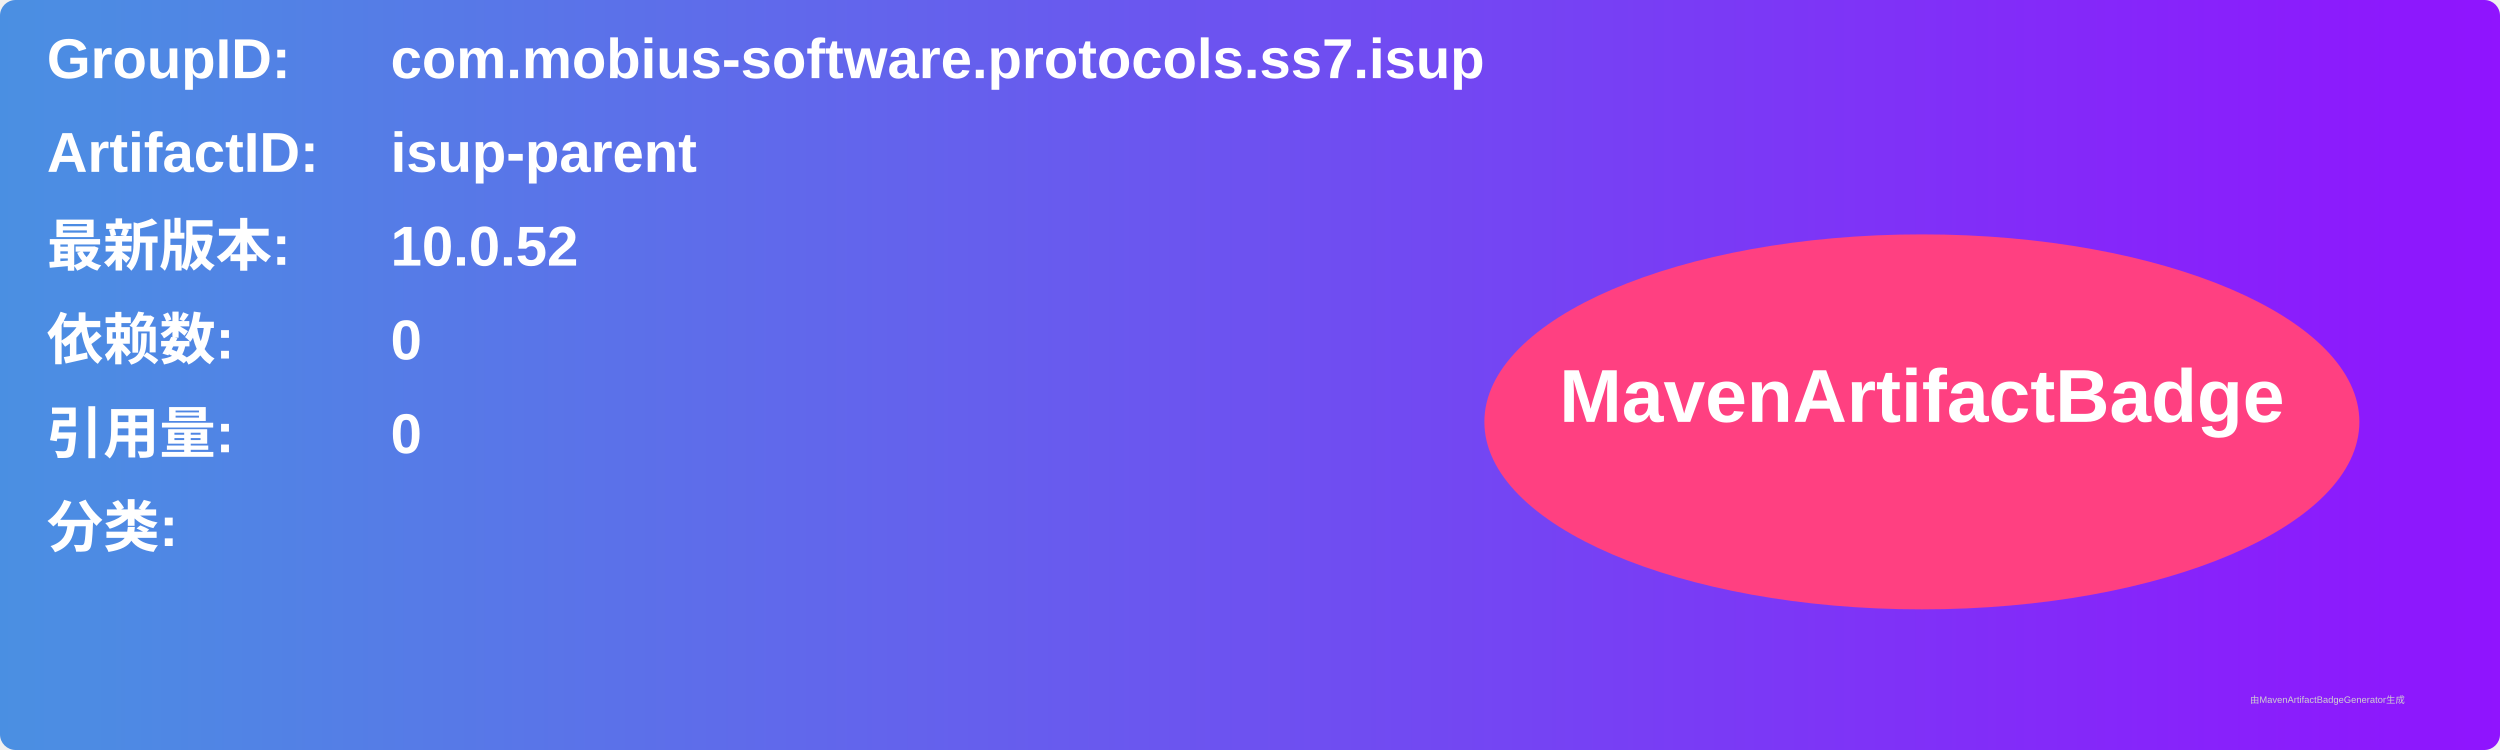
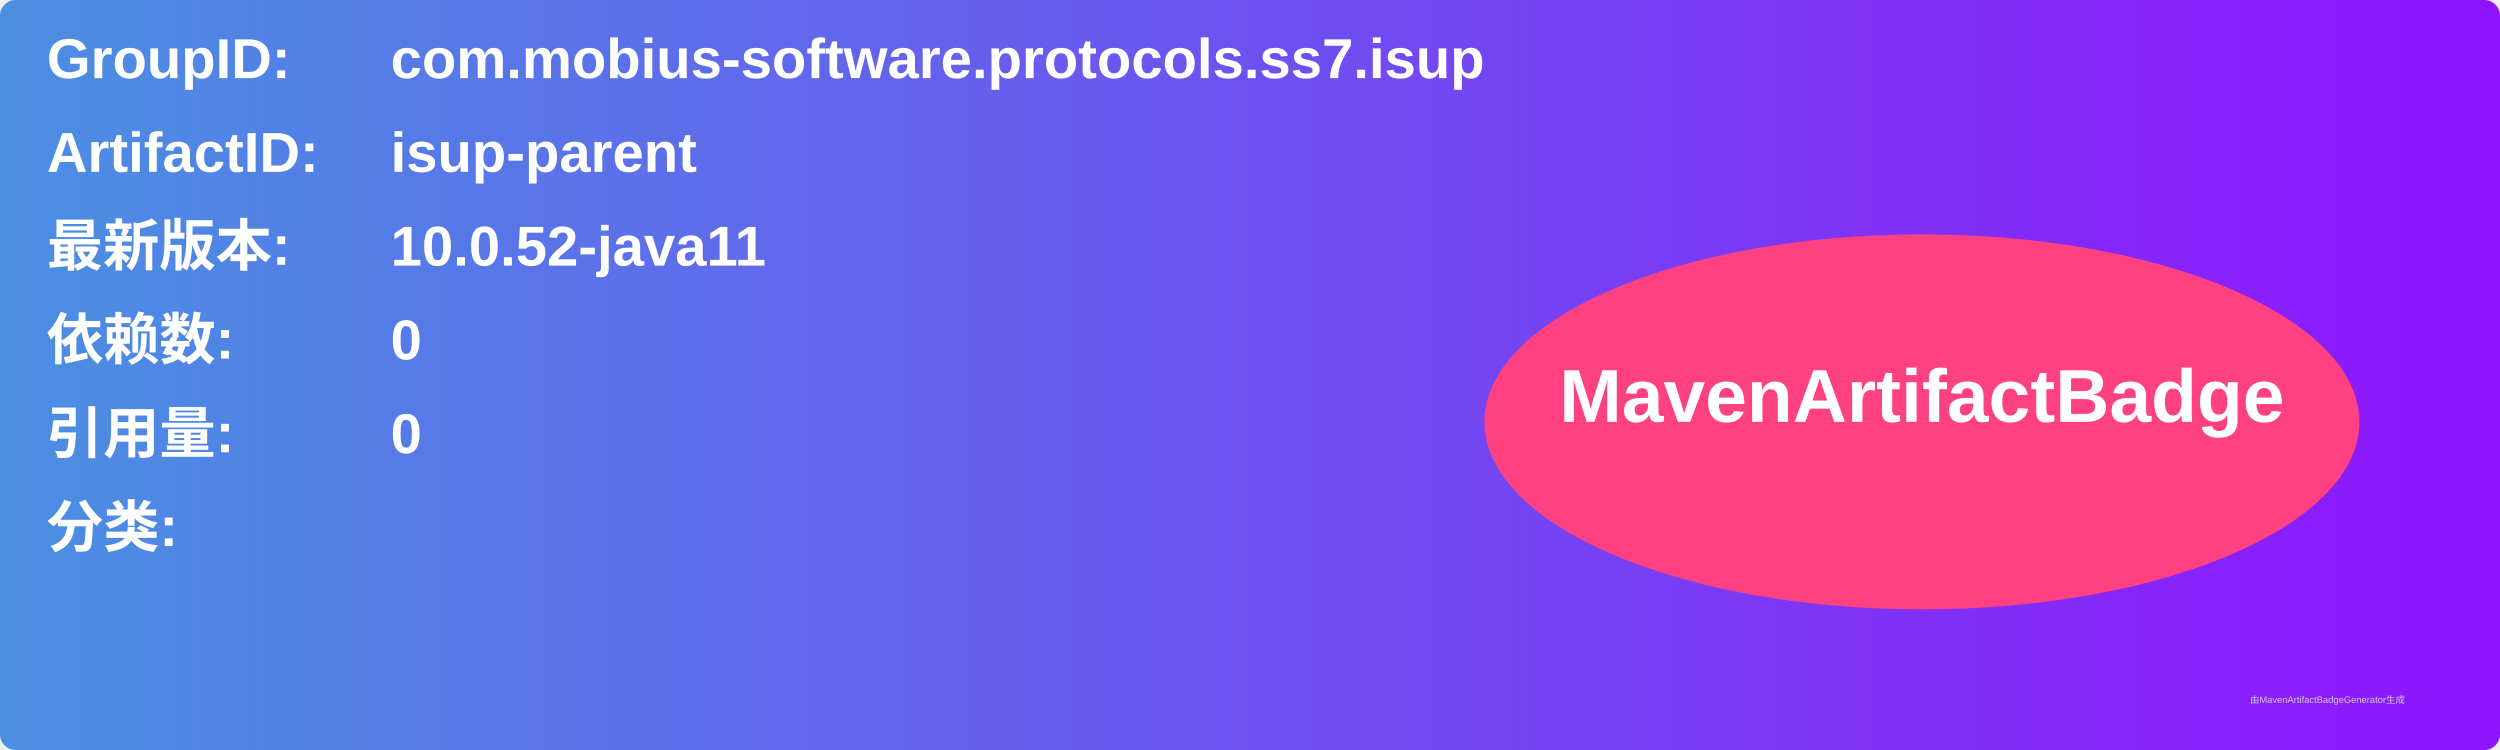
<svg xmlns="http://www.w3.org/2000/svg" width="800" height="240" viewBox="0 0 800 240">
  <linearGradient id="grad" x1="0%" y1="0%" x2="100%" y2="0%">
    <stop offset="0%" stop-color="#4a90e2" />
    <stop offset="100%" stop-color="#9013fe" />
  </linearGradient>
  <rect width="100%" height="100%" rx="5" ry="5" fill="url(#grad)" />
  <g transform="translate(15, 15)">
    <text x="0" y="10" font-family="Arial" font-size="18" fill="white" font-weight="bold" width="260">GroupID:</text>
    <text x="110" y="10" font-family="Arial" font-size="18" fill="white" font-weight="bold" width="460">com.mobius-software.protocols.ss7.isup</text>
    <text x="0" y="40" font-family="Arial" font-size="18" fill="white" font-weight="bold" width="260">ArtifactID:</text>
    <text x="110" y="40" font-family="Arial" font-size="18" fill="white" font-weight="bold" width="460">isup-parent</text>
    <text x="0" y="70" font-family="Arial" font-size="18" fill="white" font-weight="bold">最新版本:</text>
    <text x="110" y="70" font-family="Arial" font-size="18" fill="white" font-weight="bold">
-       <tspan font-weight="bold">10.0.52</tspan>
+       <tspan font-weight="bold">10.0.52-java11</tspan>
    </text>
    <text x="0" y="100" font-family="Arial" font-size="18" fill="white" font-weight="bold">依赖数: </text>
    <text x="110" y="100" font-family="Arial" font-size="18" fill="white">
      <tspan font-weight="bold">0</tspan>
    </text>
    <text x="0" y="130" font-family="Arial" font-size="18" fill="white" font-weight="bold">引用量: </text>
    <text x="110" y="130" font-family="Arial" font-size="18" fill="white">
      <tspan font-weight="bold">0</tspan>
    </text>
    <text x="0" y="160" font-family="Arial" font-size="18" fill="white" font-weight="bold">分类:</text>
    <text x="10" y="190" font-family="Arial" font-size="10" fill="white">
      <tspan font-weight="bold" />
    </text>
    <ellipse cx="600" cy="120" rx="140" ry="60" fill="#ff4081" />
    <text x="600" y="120" text-anchor="middle" font-family="Arial" font-size="24" fill="white" font-weight="bold">MavenArtifactBadge</text>
  </g>
  <text x="720" y="225" font-family="Arial" font-size="3" fill="#d0d0d0">由MavenArtifactBadgeGenerator生成</text>
</svg>
